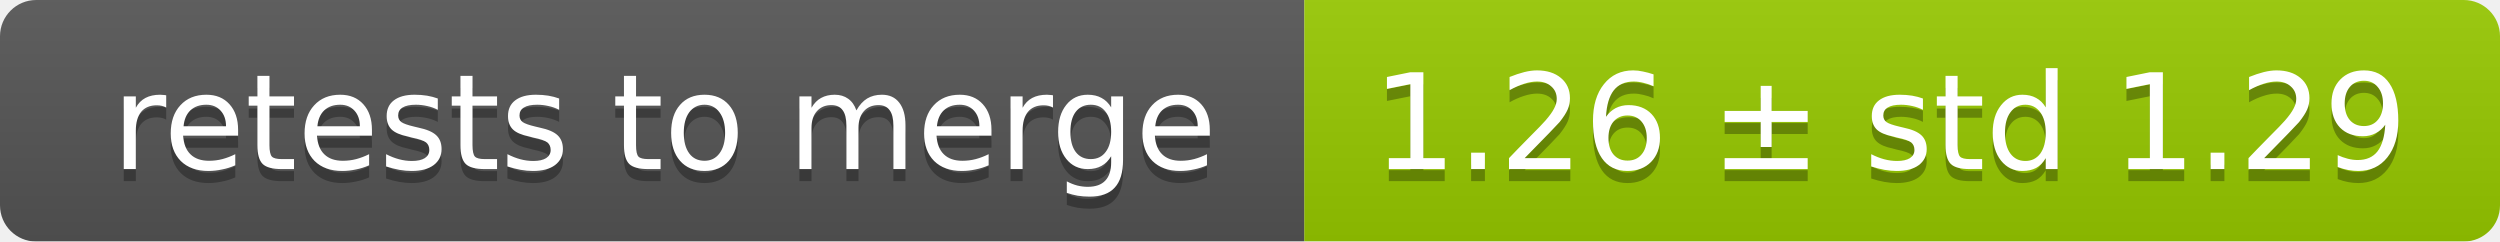
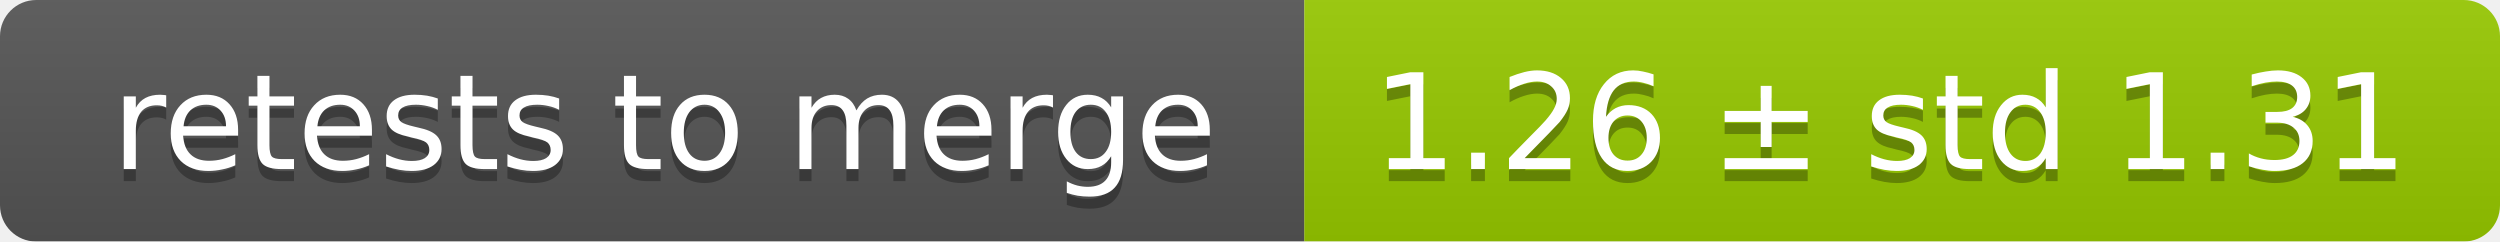
<svg xmlns="http://www.w3.org/2000/svg" width="207" height="20">
  <linearGradient id="smooth" x2="0" y2="100%">
    <stop offset="0" stop-color="#bbb" stop-opacity=".1" />
    <stop offset="1" stop-opacity=".1" />
  </linearGradient>
  <mask id="round">
    <rect width="207" height="20" rx="3" fill="#fff" />
  </mask>
  <g mask="url(#round)">
    <rect width="108" height="20" fill="#555" />
    <rect x="108" width="99" height="20" fill="#97ca00" />
    <rect width="207" height="20" fill="url(#smooth)" />
  </g>
  <g fill="#fff" text-anchor="middle" font-family="DejaVu Sans,Verdana,Geneva,sans-serif" font-size="11">
    <text x="55" y="15" fill="#010101" fill-opacity=".3">retests to merge</text>
    <text x="55" y="14">retests to merge</text>
-     <text x="156.5" y="15" fill="#010101" fill-opacity=".3">1.26 ± std 1.29</text>
-     <text x="156.5" y="14">1.26 ± std 1.29</text>
+     <text x="156.5" y="15" fill="#010101" fill-opacity=".3">1.26 ± std 1.31</text>
+     <text x="156.5" y="14">1.26 ± std 1.31</text>
  </g>
</svg>
